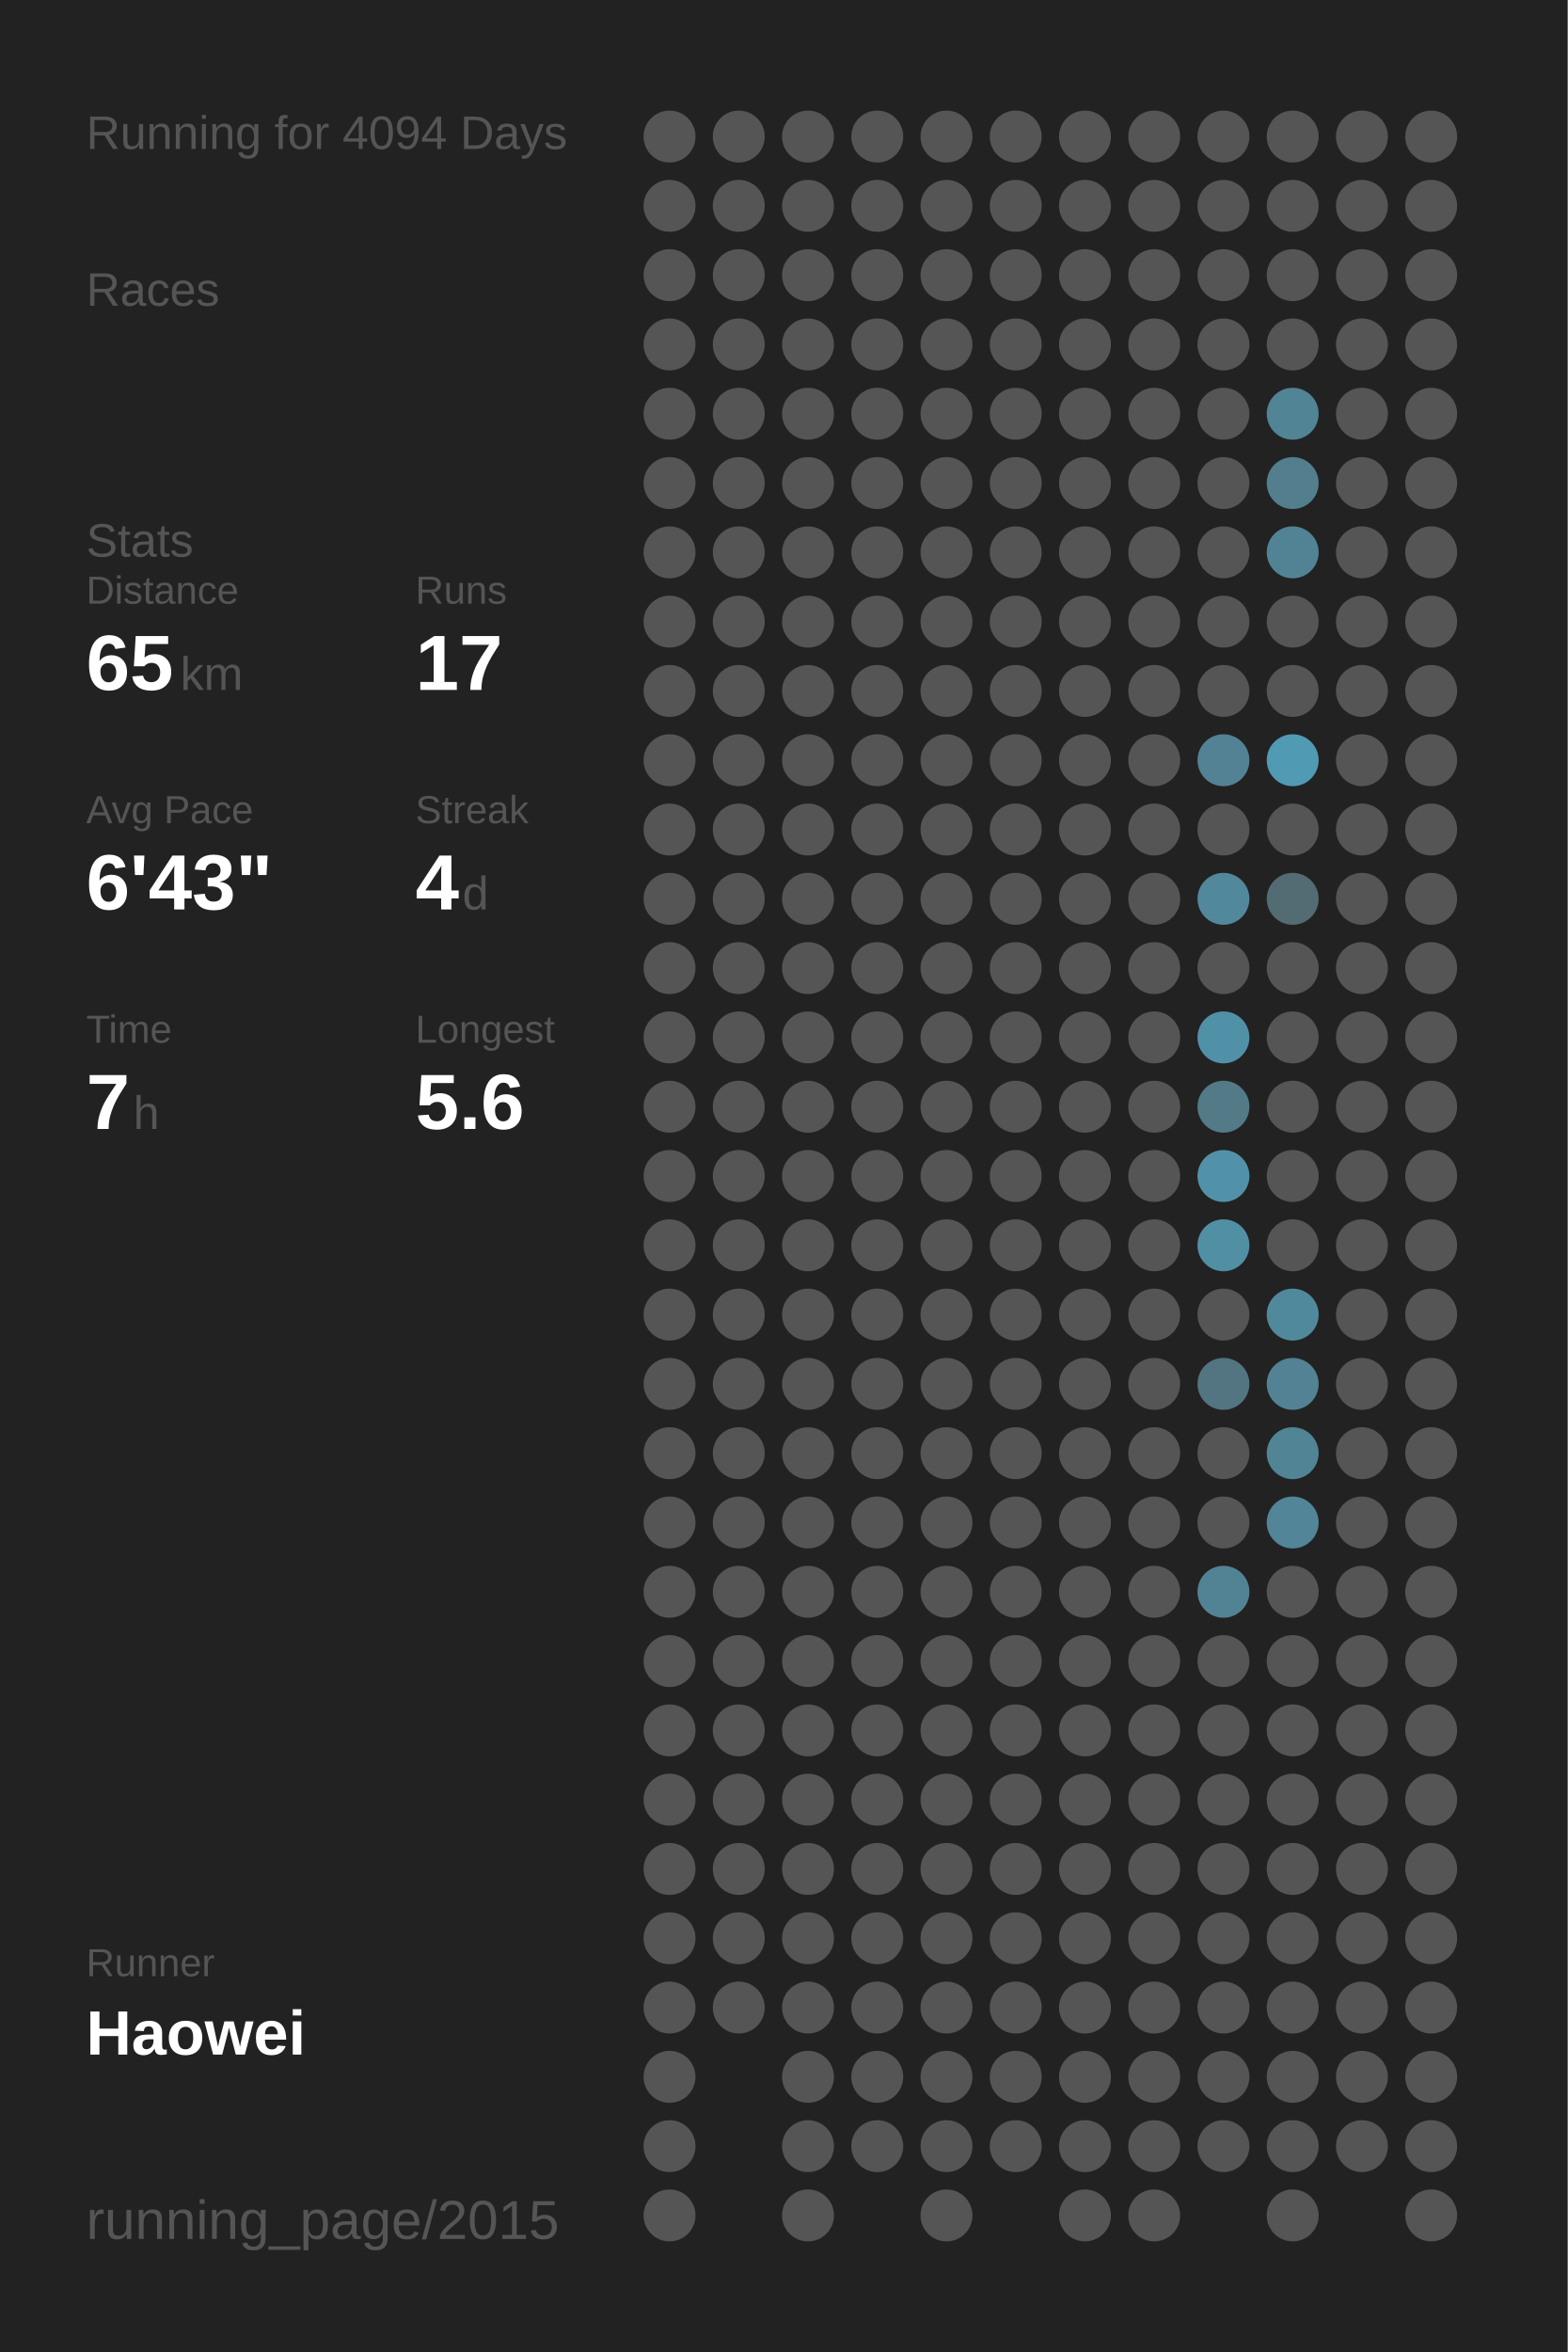
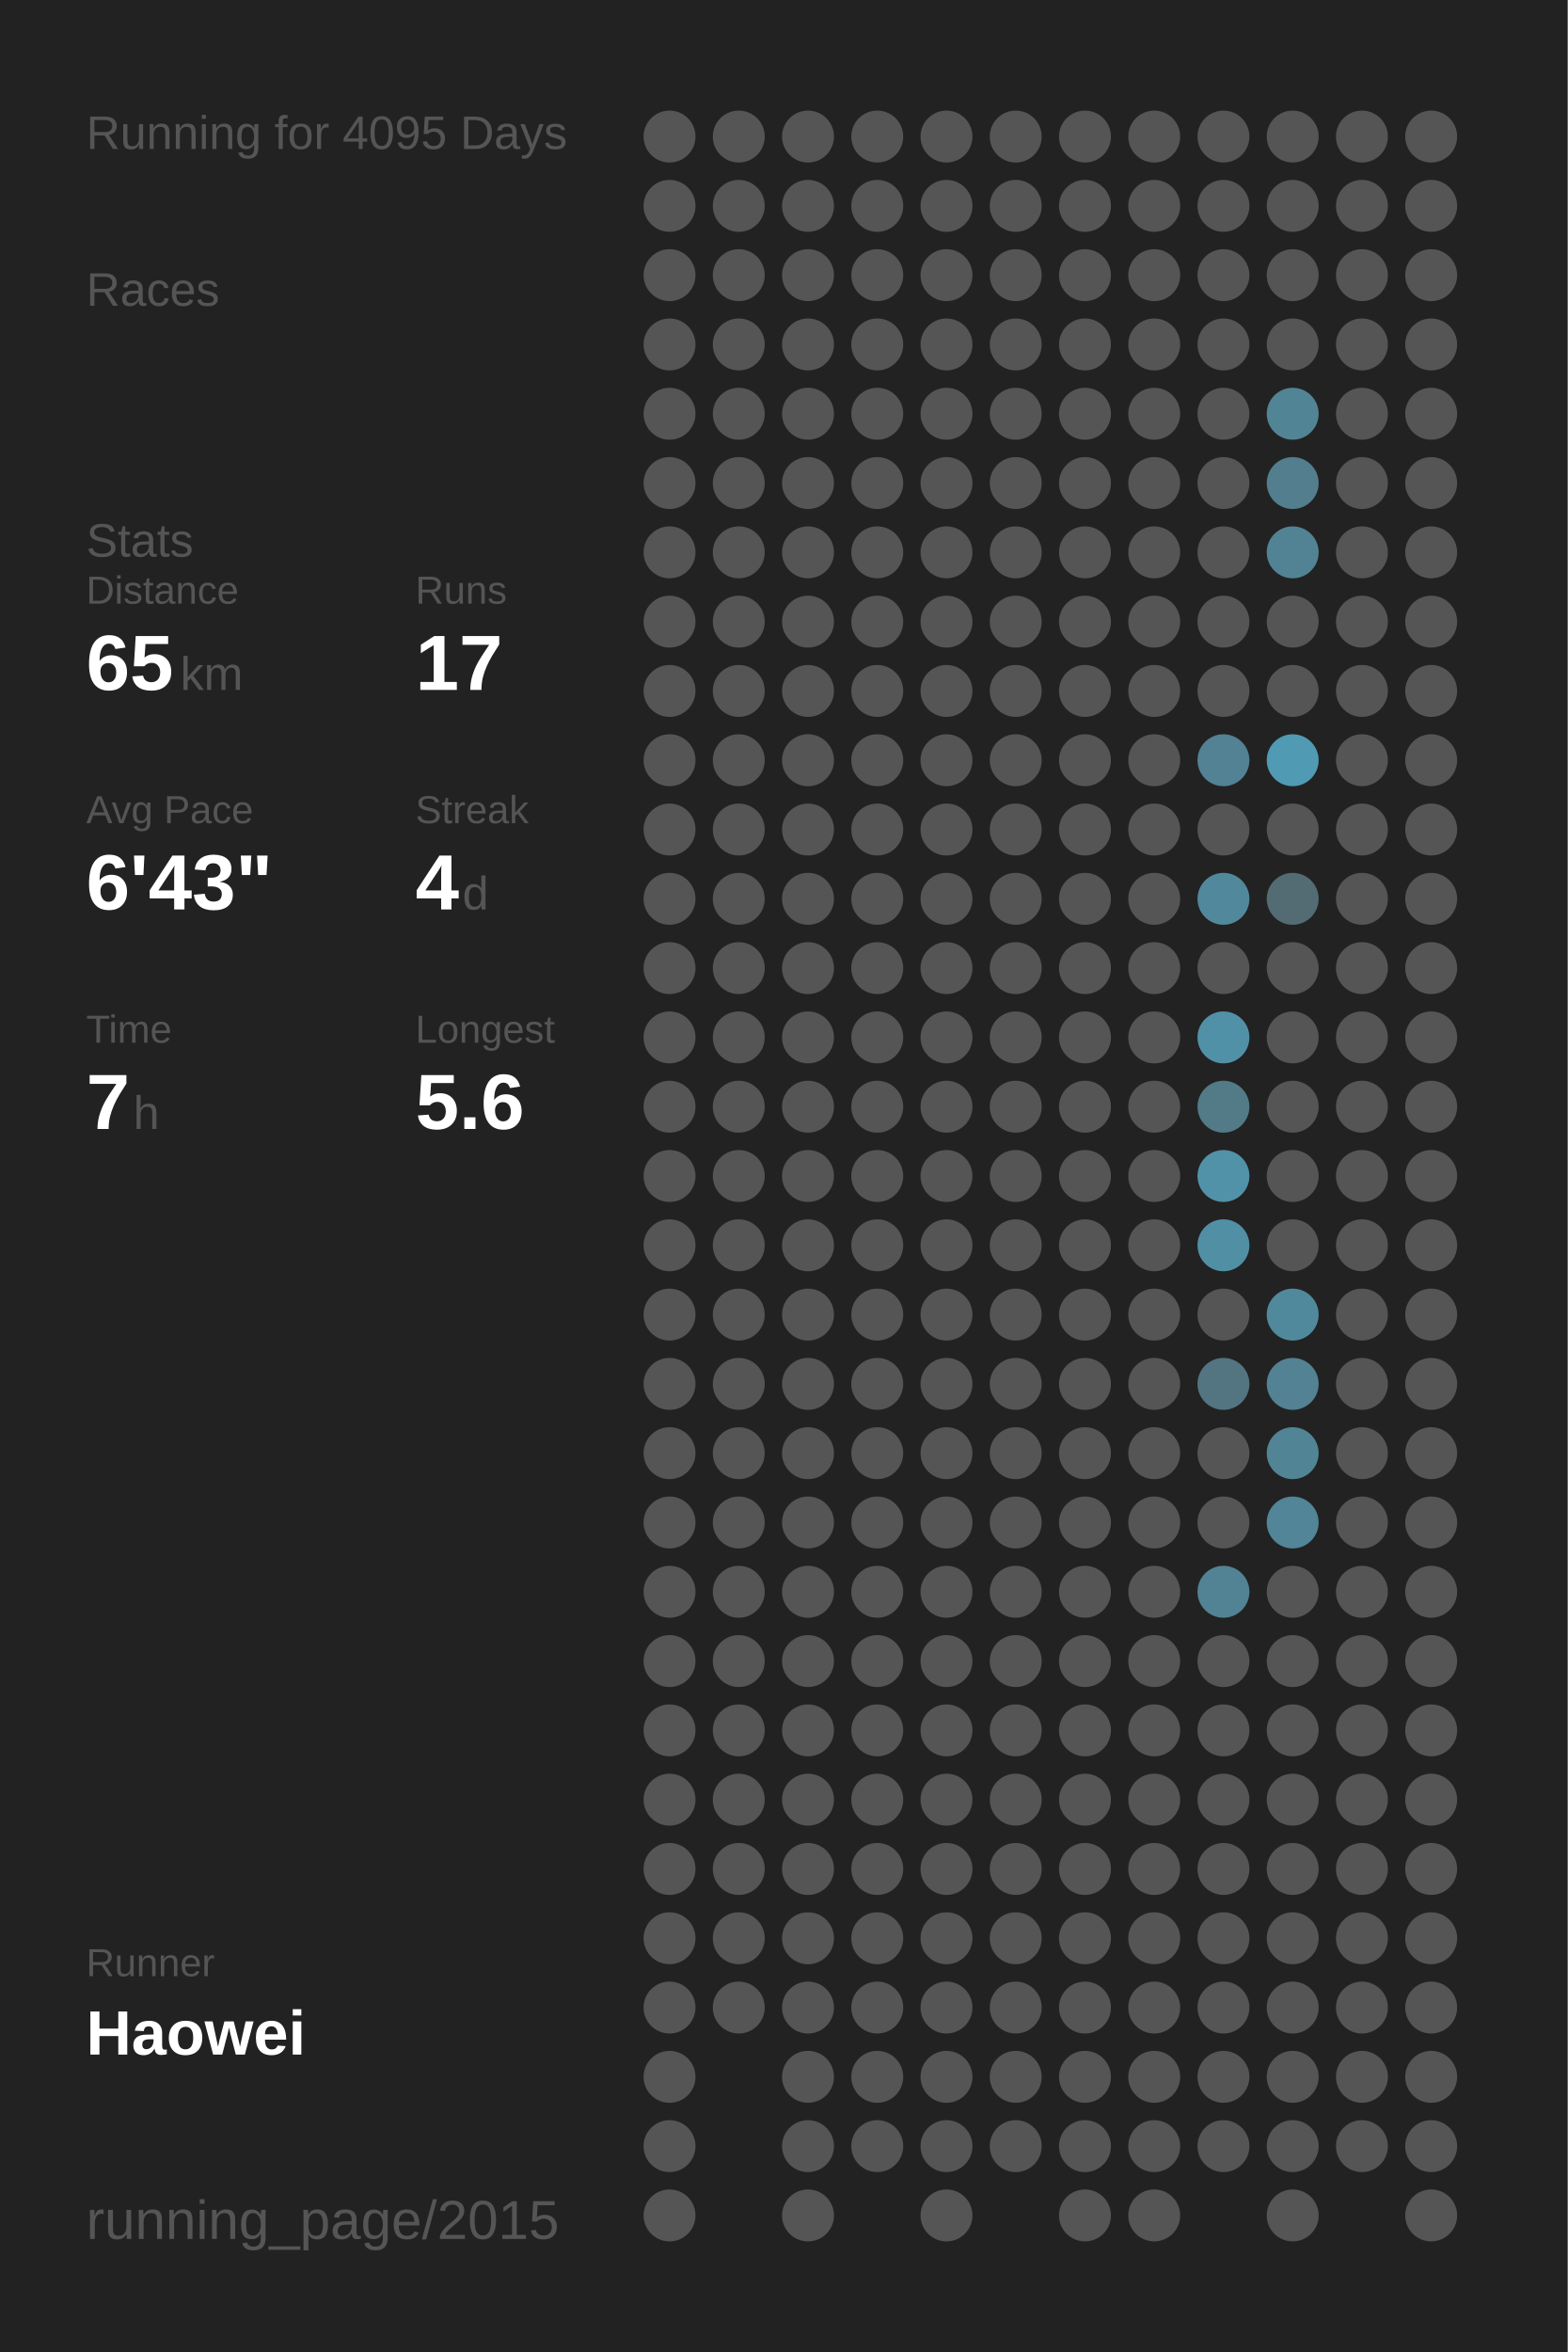
<svg xmlns="http://www.w3.org/2000/svg" baseProfile="full" height="300mm" version="1.1" viewBox="0,0,200,300" width="200mm">
  <defs />
  <rect fill="#222222" height="300" width="200" x="0" y="0" />
-   <text fill="#555555" style="font-size:6px; font-family:Arial;" x="11" y="19">Running for 4094 Days</text>
+   <text fill="#555555" style="font-size:6px; font-family:Arial;" x="11" y="19">Running for 4095 Days</text>
  <text fill="#555555" style="font-size:6px; font-family:Arial;" x="11" y="39">Races</text>
  <text fill="#555555" style="font-size:6px; font-family:Arial;" x="11" y="71">Stats</text>
  <text fill="#555555" style="font-size:5px; font-family:Arial;" x="11" y="77">Distance</text>
  <text fill="#FFFFFF" style="font-size:10px; font-family:Arial; font-weight:bold;" x="11" y="88">65</text>
  <text fill="#555555" style="font-size:6px; font-family:Arial;" x="23" y="88">km</text>
  <text fill="#555555" style="font-size:5px; font-family:Arial;" x="53" y="77">Runs</text>
  <text fill="#FFFFFF" style="font-size:10px; font-family:Arial; font-weight:bold;" x="53" y="88">17</text>
  <text fill="#555555" style="font-size:5px; font-family:Arial;" x="11" y="105">Avg Pace</text>
  <text fill="#FFFFFF" style="font-size:10px; font-family:Arial; font-weight:bold;" x="11" y="116">6'43"</text>
  <text fill="#555555" style="font-size:5px; font-family:Arial;" x="53" y="105">Streak</text>
  <text fill="#FFFFFF" style="font-size:10px; font-family:Arial; font-weight:bold;" x="53" y="116">4</text>
  <text fill="#555555" style="font-size:6px; font-family:Arial;" x="59" y="116">d</text>
  <text fill="#555555" style="font-size:5px; font-family:Arial;" x="11" y="133">Time</text>
  <text fill="#FFFFFF" style="font-size:10px; font-family:Arial; font-weight:bold;" x="11" y="144">7</text>
  <text fill="#555555" style="font-size:6px; font-family:Arial;" x="17" y="144">h</text>
  <text fill="#555555" style="font-size:5px; font-family:Arial;" x="53" y="133">Longest</text>
  <text fill="#FFFFFF" style="font-size:10px; font-family:Arial; font-weight:bold;" x="53" y="144">5.6</text>
  <text fill="#555555" style="font-size:5px; font-family:Arial;" x="11" y="252.065">Runner</text>
  <text fill="#FFFFFF" style="font-size:8px; font-family:Arial; font-weight:bold;" x="11" y="262.065">Haowei</text>
  <text fill="#555555" style="font-size:7px; font-family:Arial;" x="11" y="285.581">running_page/2015</text>
  <circle cx="85.417" cy="17.419" fill="#555555" r="3.312" />
  <circle cx="85.417" cy="26.258" fill="#555555" r="3.312" />
  <circle cx="85.417" cy="35.097" fill="#555555" r="3.312" />
  <circle cx="85.417" cy="43.935" fill="#555555" r="3.312" />
  <circle cx="85.417" cy="52.774" fill="#555555" r="3.312" />
  <circle cx="85.417" cy="61.613" fill="#555555" r="3.312" />
  <circle cx="85.417" cy="70.452" fill="#555555" r="3.312" />
  <circle cx="85.417" cy="79.29" fill="#555555" r="3.312" />
  <circle cx="85.417" cy="88.129" fill="#555555" r="3.312" />
  <circle cx="85.417" cy="96.968" fill="#555555" r="3.312" />
  <circle cx="85.417" cy="105.806" fill="#555555" r="3.312" />
  <circle cx="85.417" cy="114.645" fill="#555555" r="3.312" />
  <circle cx="85.417" cy="123.484" fill="#555555" r="3.312" />
  <circle cx="85.417" cy="132.323" fill="#555555" r="3.312" />
  <circle cx="85.417" cy="141.161" fill="#555555" r="3.312" />
  <circle cx="85.417" cy="150" fill="#555555" r="3.312" />
  <circle cx="85.417" cy="158.839" fill="#555555" r="3.312" />
  <circle cx="85.417" cy="167.677" fill="#555555" r="3.312" />
  <circle cx="85.417" cy="176.516" fill="#555555" r="3.312" />
  <circle cx="85.417" cy="185.355" fill="#555555" r="3.312" />
  <circle cx="85.417" cy="194.194" fill="#555555" r="3.312" />
  <circle cx="85.417" cy="203.032" fill="#555555" r="3.312" />
  <circle cx="85.417" cy="211.871" fill="#555555" r="3.312" />
  <circle cx="85.417" cy="220.71" fill="#555555" r="3.312" />
  <circle cx="85.417" cy="229.548" fill="#555555" r="3.312" />
  <circle cx="85.417" cy="238.387" fill="#555555" r="3.312" />
  <circle cx="85.417" cy="247.226" fill="#555555" r="3.312" />
  <circle cx="85.417" cy="256.065" fill="#555555" r="3.312" />
  <circle cx="85.417" cy="264.903" fill="#555555" r="3.312" />
  <circle cx="85.417" cy="273.742" fill="#555555" r="3.312" />
  <circle cx="85.417" cy="282.581" fill="#555555" r="3.312" />
  <circle cx="94.25" cy="17.419" fill="#555555" r="3.312" />
  <circle cx="94.25" cy="26.258" fill="#555555" r="3.312" />
  <circle cx="94.25" cy="35.097" fill="#555555" r="3.312" />
  <circle cx="94.25" cy="43.935" fill="#555555" r="3.312" />
  <circle cx="94.25" cy="52.774" fill="#555555" r="3.312" />
  <circle cx="94.25" cy="61.613" fill="#555555" r="3.312" />
  <circle cx="94.25" cy="70.452" fill="#555555" r="3.312" />
  <circle cx="94.25" cy="79.29" fill="#555555" r="3.312" />
  <circle cx="94.25" cy="88.129" fill="#555555" r="3.312" />
  <circle cx="94.25" cy="96.968" fill="#555555" r="3.312" />
  <circle cx="94.25" cy="105.806" fill="#555555" r="3.312" />
  <circle cx="94.25" cy="114.645" fill="#555555" r="3.312" />
  <circle cx="94.25" cy="123.484" fill="#555555" r="3.312" />
  <circle cx="94.25" cy="132.323" fill="#555555" r="3.312" />
  <circle cx="94.25" cy="141.161" fill="#555555" r="3.312" />
  <circle cx="94.25" cy="150" fill="#555555" r="3.312" />
  <circle cx="94.25" cy="158.839" fill="#555555" r="3.312" />
  <circle cx="94.25" cy="167.677" fill="#555555" r="3.312" />
  <circle cx="94.25" cy="176.516" fill="#555555" r="3.312" />
  <circle cx="94.25" cy="185.355" fill="#555555" r="3.312" />
  <circle cx="94.25" cy="194.194" fill="#555555" r="3.312" />
  <circle cx="94.25" cy="203.032" fill="#555555" r="3.312" />
  <circle cx="94.25" cy="211.871" fill="#555555" r="3.312" />
  <circle cx="94.25" cy="220.71" fill="#555555" r="3.312" />
  <circle cx="94.25" cy="229.548" fill="#555555" r="3.312" />
  <circle cx="94.25" cy="238.387" fill="#555555" r="3.312" />
  <circle cx="94.25" cy="247.226" fill="#555555" r="3.312" />
  <circle cx="94.25" cy="256.065" fill="#555555" r="3.312" />
  <circle cx="103.083" cy="17.419" fill="#555555" r="3.312" />
  <circle cx="103.083" cy="26.258" fill="#555555" r="3.312" />
  <circle cx="103.083" cy="35.097" fill="#555555" r="3.312" />
  <circle cx="103.083" cy="43.935" fill="#555555" r="3.312" />
  <circle cx="103.083" cy="52.774" fill="#555555" r="3.312" />
  <circle cx="103.083" cy="61.613" fill="#555555" r="3.312" />
  <circle cx="103.083" cy="70.452" fill="#555555" r="3.312" />
  <circle cx="103.083" cy="79.29" fill="#555555" r="3.312" />
  <circle cx="103.083" cy="88.129" fill="#555555" r="3.312" />
  <circle cx="103.083" cy="96.968" fill="#555555" r="3.312" />
  <circle cx="103.083" cy="105.806" fill="#555555" r="3.312" />
  <circle cx="103.083" cy="114.645" fill="#555555" r="3.312" />
  <circle cx="103.083" cy="123.484" fill="#555555" r="3.312" />
  <circle cx="103.083" cy="132.323" fill="#555555" r="3.312" />
  <circle cx="103.083" cy="141.161" fill="#555555" r="3.312" />
  <circle cx="103.083" cy="150" fill="#555555" r="3.312" />
  <circle cx="103.083" cy="158.839" fill="#555555" r="3.312" />
  <circle cx="103.083" cy="167.677" fill="#555555" r="3.312" />
  <circle cx="103.083" cy="176.516" fill="#555555" r="3.312" />
  <circle cx="103.083" cy="185.355" fill="#555555" r="3.312" />
  <circle cx="103.083" cy="194.194" fill="#555555" r="3.312" />
  <circle cx="103.083" cy="203.032" fill="#555555" r="3.312" />
  <circle cx="103.083" cy="211.871" fill="#555555" r="3.312" />
  <circle cx="103.083" cy="220.71" fill="#555555" r="3.312" />
  <circle cx="103.083" cy="229.548" fill="#555555" r="3.312" />
  <circle cx="103.083" cy="238.387" fill="#555555" r="3.312" />
  <circle cx="103.083" cy="247.226" fill="#555555" r="3.312" />
  <circle cx="103.083" cy="256.065" fill="#555555" r="3.312" />
  <circle cx="103.083" cy="264.903" fill="#555555" r="3.312" />
  <circle cx="103.083" cy="273.742" fill="#555555" r="3.312" />
  <circle cx="103.083" cy="282.581" fill="#555555" r="3.312" />
  <circle cx="111.917" cy="17.419" fill="#555555" r="3.312" />
  <circle cx="111.917" cy="26.258" fill="#555555" r="3.312" />
  <circle cx="111.917" cy="35.097" fill="#555555" r="3.312" />
  <circle cx="111.917" cy="43.935" fill="#555555" r="3.312" />
  <circle cx="111.917" cy="52.774" fill="#555555" r="3.312" />
  <circle cx="111.917" cy="61.613" fill="#555555" r="3.312" />
  <circle cx="111.917" cy="70.452" fill="#555555" r="3.312" />
  <circle cx="111.917" cy="79.29" fill="#555555" r="3.312" />
  <circle cx="111.917" cy="88.129" fill="#555555" r="3.312" />
  <circle cx="111.917" cy="96.968" fill="#555555" r="3.312" />
  <circle cx="111.917" cy="105.806" fill="#555555" r="3.312" />
  <circle cx="111.917" cy="114.645" fill="#555555" r="3.312" />
  <circle cx="111.917" cy="123.484" fill="#555555" r="3.312" />
  <circle cx="111.917" cy="132.323" fill="#555555" r="3.312" />
  <circle cx="111.917" cy="141.161" fill="#555555" r="3.312" />
  <circle cx="111.917" cy="150" fill="#555555" r="3.312" />
  <circle cx="111.917" cy="158.839" fill="#555555" r="3.312" />
  <circle cx="111.917" cy="167.677" fill="#555555" r="3.312" />
  <circle cx="111.917" cy="176.516" fill="#555555" r="3.312" />
  <circle cx="111.917" cy="185.355" fill="#555555" r="3.312" />
  <circle cx="111.917" cy="194.194" fill="#555555" r="3.312" />
  <circle cx="111.917" cy="203.032" fill="#555555" r="3.312" />
  <circle cx="111.917" cy="211.871" fill="#555555" r="3.312" />
  <circle cx="111.917" cy="220.71" fill="#555555" r="3.312" />
  <circle cx="111.917" cy="229.548" fill="#555555" r="3.312" />
  <circle cx="111.917" cy="238.387" fill="#555555" r="3.312" />
  <circle cx="111.917" cy="247.226" fill="#555555" r="3.312" />
  <circle cx="111.917" cy="256.065" fill="#555555" r="3.312" />
  <circle cx="111.917" cy="264.903" fill="#555555" r="3.312" />
  <circle cx="111.917" cy="273.742" fill="#555555" r="3.312" />
  <circle cx="120.75" cy="17.419" fill="#555555" r="3.312" />
  <circle cx="120.75" cy="26.258" fill="#555555" r="3.312" />
  <circle cx="120.75" cy="35.097" fill="#555555" r="3.312" />
  <circle cx="120.75" cy="43.935" fill="#555555" r="3.312" />
  <circle cx="120.75" cy="52.774" fill="#555555" r="3.312" />
  <circle cx="120.75" cy="61.613" fill="#555555" r="3.312" />
  <circle cx="120.75" cy="70.452" fill="#555555" r="3.312" />
  <circle cx="120.75" cy="79.29" fill="#555555" r="3.312" />
  <circle cx="120.75" cy="88.129" fill="#555555" r="3.312" />
  <circle cx="120.75" cy="96.968" fill="#555555" r="3.312" />
  <circle cx="120.75" cy="105.806" fill="#555555" r="3.312" />
  <circle cx="120.75" cy="114.645" fill="#555555" r="3.312" />
  <circle cx="120.75" cy="123.484" fill="#555555" r="3.312" />
  <circle cx="120.75" cy="132.323" fill="#555555" r="3.312" />
  <circle cx="120.75" cy="141.161" fill="#555555" r="3.312" />
  <circle cx="120.75" cy="150" fill="#555555" r="3.312" />
  <circle cx="120.75" cy="158.839" fill="#555555" r="3.312" />
  <circle cx="120.75" cy="167.677" fill="#555555" r="3.312" />
  <circle cx="120.75" cy="176.516" fill="#555555" r="3.312" />
  <circle cx="120.75" cy="185.355" fill="#555555" r="3.312" />
  <circle cx="120.75" cy="194.194" fill="#555555" r="3.312" />
  <circle cx="120.75" cy="203.032" fill="#555555" r="3.312" />
  <circle cx="120.75" cy="211.871" fill="#555555" r="3.312" />
  <circle cx="120.75" cy="220.71" fill="#555555" r="3.312" />
  <circle cx="120.75" cy="229.548" fill="#555555" r="3.312" />
  <circle cx="120.75" cy="238.387" fill="#555555" r="3.312" />
  <circle cx="120.75" cy="247.226" fill="#555555" r="3.312" />
  <circle cx="120.75" cy="256.065" fill="#555555" r="3.312" />
  <circle cx="120.75" cy="264.903" fill="#555555" r="3.312" />
  <circle cx="120.75" cy="273.742" fill="#555555" r="3.312" />
  <circle cx="120.75" cy="282.581" fill="#555555" r="3.312" />
  <circle cx="129.583" cy="17.419" fill="#555555" r="3.312" />
  <circle cx="129.583" cy="26.258" fill="#555555" r="3.312" />
  <circle cx="129.583" cy="35.097" fill="#555555" r="3.312" />
  <circle cx="129.583" cy="43.935" fill="#555555" r="3.312" />
  <circle cx="129.583" cy="52.774" fill="#555555" r="3.312" />
  <circle cx="129.583" cy="61.613" fill="#555555" r="3.312" />
  <circle cx="129.583" cy="70.452" fill="#555555" r="3.312" />
  <circle cx="129.583" cy="79.29" fill="#555555" r="3.312" />
  <circle cx="129.583" cy="88.129" fill="#555555" r="3.312" />
  <circle cx="129.583" cy="96.968" fill="#555555" r="3.312" />
  <circle cx="129.583" cy="105.806" fill="#555555" r="3.312" />
  <circle cx="129.583" cy="114.645" fill="#555555" r="3.312" />
  <circle cx="129.583" cy="123.484" fill="#555555" r="3.312" />
  <circle cx="129.583" cy="132.323" fill="#555555" r="3.312" />
  <circle cx="129.583" cy="141.161" fill="#555555" r="3.312" />
  <circle cx="129.583" cy="150" fill="#555555" r="3.312" />
  <circle cx="129.583" cy="158.839" fill="#555555" r="3.312" />
  <circle cx="129.583" cy="167.677" fill="#555555" r="3.312" />
  <circle cx="129.583" cy="176.516" fill="#555555" r="3.312" />
  <circle cx="129.583" cy="185.355" fill="#555555" r="3.312" />
  <circle cx="129.583" cy="194.194" fill="#555555" r="3.312" />
  <circle cx="129.583" cy="203.032" fill="#555555" r="3.312" />
  <circle cx="129.583" cy="211.871" fill="#555555" r="3.312" />
  <circle cx="129.583" cy="220.71" fill="#555555" r="3.312" />
  <circle cx="129.583" cy="229.548" fill="#555555" r="3.312" />
  <circle cx="129.583" cy="238.387" fill="#555555" r="3.312" />
  <circle cx="129.583" cy="247.226" fill="#555555" r="3.312" />
  <circle cx="129.583" cy="256.065" fill="#555555" r="3.312" />
  <circle cx="129.583" cy="264.903" fill="#555555" r="3.312" />
  <circle cx="129.583" cy="273.742" fill="#555555" r="3.312" />
  <circle cx="138.417" cy="17.419" fill="#555555" r="3.312" />
  <circle cx="138.417" cy="26.258" fill="#555555" r="3.312" />
  <circle cx="138.417" cy="35.097" fill="#555555" r="3.312" />
  <circle cx="138.417" cy="43.935" fill="#555555" r="3.312" />
  <circle cx="138.417" cy="52.774" fill="#555555" r="3.312" />
  <circle cx="138.417" cy="61.613" fill="#555555" r="3.312" />
  <circle cx="138.417" cy="70.452" fill="#555555" r="3.312" />
  <circle cx="138.417" cy="79.29" fill="#555555" r="3.312" />
  <circle cx="138.417" cy="88.129" fill="#555555" r="3.312" />
  <circle cx="138.417" cy="96.968" fill="#555555" r="3.312" />
  <circle cx="138.417" cy="105.806" fill="#555555" r="3.312" />
  <circle cx="138.417" cy="114.645" fill="#555555" r="3.312" />
  <circle cx="138.417" cy="123.484" fill="#555555" r="3.312" />
  <circle cx="138.417" cy="132.323" fill="#555555" r="3.312" />
  <circle cx="138.417" cy="141.161" fill="#555555" r="3.312" />
  <circle cx="138.417" cy="150" fill="#555555" r="3.312" />
  <circle cx="138.417" cy="158.839" fill="#555555" r="3.312" />
  <circle cx="138.417" cy="167.677" fill="#555555" r="3.312" />
  <circle cx="138.417" cy="176.516" fill="#555555" r="3.312" />
  <circle cx="138.417" cy="185.355" fill="#555555" r="3.312" />
  <circle cx="138.417" cy="194.194" fill="#555555" r="3.312" />
  <circle cx="138.417" cy="203.032" fill="#555555" r="3.312" />
  <circle cx="138.417" cy="211.871" fill="#555555" r="3.312" />
  <circle cx="138.417" cy="220.71" fill="#555555" r="3.312" />
  <circle cx="138.417" cy="229.548" fill="#555555" r="3.312" />
  <circle cx="138.417" cy="238.387" fill="#555555" r="3.312" />
  <circle cx="138.417" cy="247.226" fill="#555555" r="3.312" />
  <circle cx="138.417" cy="256.065" fill="#555555" r="3.312" />
  <circle cx="138.417" cy="264.903" fill="#555555" r="3.312" />
  <circle cx="138.417" cy="273.742" fill="#555555" r="3.312" />
  <circle cx="138.417" cy="282.581" fill="#555555" r="3.312" />
  <circle cx="147.25" cy="17.419" fill="#555555" r="3.312" />
  <circle cx="147.25" cy="26.258" fill="#555555" r="3.312" />
  <circle cx="147.25" cy="35.097" fill="#555555" r="3.312" />
  <circle cx="147.25" cy="43.935" fill="#555555" r="3.312" />
  <circle cx="147.25" cy="52.774" fill="#555555" r="3.312" />
  <circle cx="147.25" cy="61.613" fill="#555555" r="3.312" />
  <circle cx="147.25" cy="70.452" fill="#555555" r="3.312" />
  <circle cx="147.25" cy="79.29" fill="#555555" r="3.312" />
  <circle cx="147.25" cy="88.129" fill="#555555" r="3.312" />
  <circle cx="147.25" cy="96.968" fill="#555555" r="3.312" />
  <circle cx="147.25" cy="105.806" fill="#555555" r="3.312" />
  <circle cx="147.25" cy="114.645" fill="#555555" r="3.312" />
  <circle cx="147.25" cy="123.484" fill="#555555" r="3.312" />
  <circle cx="147.25" cy="132.323" fill="#555555" r="3.312" />
  <circle cx="147.25" cy="141.161" fill="#555555" r="3.312" />
  <circle cx="147.25" cy="150" fill="#555555" r="3.312" />
  <circle cx="147.25" cy="158.839" fill="#555555" r="3.312" />
  <circle cx="147.25" cy="167.677" fill="#555555" r="3.312" />
  <circle cx="147.25" cy="176.516" fill="#555555" r="3.312" />
  <circle cx="147.25" cy="185.355" fill="#555555" r="3.312" />
  <circle cx="147.25" cy="194.194" fill="#555555" r="3.312" />
  <circle cx="147.25" cy="203.032" fill="#555555" r="3.312" />
  <circle cx="147.25" cy="211.871" fill="#555555" r="3.312" />
  <circle cx="147.25" cy="220.71" fill="#555555" r="3.312" />
  <circle cx="147.25" cy="229.548" fill="#555555" r="3.312" />
  <circle cx="147.25" cy="238.387" fill="#555555" r="3.312" />
  <circle cx="147.25" cy="247.226" fill="#555555" r="3.312" />
  <circle cx="147.25" cy="256.065" fill="#555555" r="3.312" />
  <circle cx="147.25" cy="264.903" fill="#555555" r="3.312" />
  <circle cx="147.25" cy="273.742" fill="#555555" r="3.312" />
  <circle cx="147.25" cy="282.581" fill="#555555" r="3.312" />
  <circle cx="156.083" cy="17.419" fill="#555555" r="3.312" />
  <circle cx="156.083" cy="26.258" fill="#555555" r="3.312" />
  <circle cx="156.083" cy="35.097" fill="#555555" r="3.312" />
  <circle cx="156.083" cy="43.935" fill="#555555" r="3.312" />
  <circle cx="156.083" cy="52.774" fill="#555555" r="3.312" />
  <circle cx="156.083" cy="61.613" fill="#555555" r="3.312" />
  <circle cx="156.083" cy="70.452" fill="#555555" r="3.312" />
  <circle cx="156.083" cy="79.29" fill="#555555" r="3.312" />
  <circle cx="156.083" cy="88.129" fill="#555555" r="3.312" />
  <circle cx="156.083" cy="96.968" fill="#528293" r="3.312" />
  <circle cx="156.083" cy="105.806" fill="#555555" r="3.312" />
  <circle cx="156.083" cy="114.645" fill="#51889b" r="3.312" />
  <circle cx="156.083" cy="123.484" fill="#555555" r="3.312" />
  <circle cx="156.083" cy="132.323" fill="#5191a7" r="3.312" />
  <circle cx="156.083" cy="141.161" fill="#527a87" r="3.312" />
  <circle cx="156.083" cy="150" fill="#5192a8" r="3.312" />
  <circle cx="156.083" cy="158.839" fill="#518fa4" r="3.312" />
  <circle cx="156.083" cy="167.677" fill="#555555" r="3.312" />
  <circle cx="156.083" cy="176.516" fill="#527581" r="3.312" />
  <circle cx="156.083" cy="185.355" fill="#555555" r="3.312" />
  <circle cx="156.083" cy="194.194" fill="#555555" r="3.312" />
  <circle cx="156.083" cy="203.032" fill="#528394" r="3.312" />
  <circle cx="156.083" cy="211.871" fill="#555555" r="3.312" />
  <circle cx="156.083" cy="220.71" fill="#555555" r="3.312" />
  <circle cx="156.083" cy="229.548" fill="#555555" r="3.312" />
  <circle cx="156.083" cy="238.387" fill="#555555" r="3.312" />
  <circle cx="156.083" cy="247.226" fill="#555555" r="3.312" />
  <circle cx="156.083" cy="256.065" fill="#555555" r="3.312" />
  <circle cx="156.083" cy="264.903" fill="#555555" r="3.312" />
  <circle cx="156.083" cy="273.742" fill="#555555" r="3.312" />
  <circle cx="164.917" cy="17.419" fill="#555555" r="3.312" />
  <circle cx="164.917" cy="26.258" fill="#555555" r="3.312" />
  <circle cx="164.917" cy="35.097" fill="#555555" r="3.312" />
  <circle cx="164.917" cy="43.935" fill="#555555" r="3.312" />
  <circle cx="164.917" cy="52.774" fill="#518495" r="3.312" />
  <circle cx="164.917" cy="61.613" fill="#527e8d" r="3.312" />
  <circle cx="164.917" cy="70.452" fill="#528394" r="3.312" />
  <circle cx="164.917" cy="79.29" fill="#555555" r="3.312" />
  <circle cx="164.917" cy="88.129" fill="#555555" r="3.312" />
  <circle cx="164.917" cy="96.968" fill="#509ab3" r="3.312" />
  <circle cx="164.917" cy="105.806" fill="#555555" r="3.312" />
  <circle cx="164.917" cy="114.645" fill="#536b73" r="3.312" />
  <circle cx="164.917" cy="123.484" fill="#555555" r="3.312" />
  <circle cx="164.917" cy="132.323" fill="#555555" r="3.312" />
  <circle cx="164.917" cy="141.161" fill="#555555" r="3.312" />
  <circle cx="164.917" cy="150" fill="#555555" r="3.312" />
  <circle cx="164.917" cy="158.839" fill="#555555" r="3.312" />
  <circle cx="164.917" cy="167.677" fill="#51899c" r="3.312" />
  <circle cx="164.917" cy="176.516" fill="#528293" r="3.312" />
  <circle cx="164.917" cy="185.355" fill="#518495" r="3.312" />
  <circle cx="164.917" cy="194.194" fill="#518597" r="3.312" />
  <circle cx="164.917" cy="203.032" fill="#555555" r="3.312" />
  <circle cx="164.917" cy="211.871" fill="#555555" r="3.312" />
  <circle cx="164.917" cy="220.71" fill="#555555" r="3.312" />
  <circle cx="164.917" cy="229.548" fill="#555555" r="3.312" />
  <circle cx="164.917" cy="238.387" fill="#555555" r="3.312" />
  <circle cx="164.917" cy="247.226" fill="#555555" r="3.312" />
  <circle cx="164.917" cy="256.065" fill="#555555" r="3.312" />
  <circle cx="164.917" cy="264.903" fill="#555555" r="3.312" />
  <circle cx="164.917" cy="273.742" fill="#555555" r="3.312" />
  <circle cx="164.917" cy="282.581" fill="#555555" r="3.312" />
  <circle cx="173.75" cy="17.419" fill="#555555" r="3.312" />
  <circle cx="173.75" cy="26.258" fill="#555555" r="3.312" />
  <circle cx="173.75" cy="35.097" fill="#555555" r="3.312" />
  <circle cx="173.75" cy="43.935" fill="#555555" r="3.312" />
  <circle cx="173.75" cy="52.774" fill="#555555" r="3.312" />
  <circle cx="173.75" cy="61.613" fill="#555555" r="3.312" />
  <circle cx="173.75" cy="70.452" fill="#555555" r="3.312" />
  <circle cx="173.75" cy="79.29" fill="#555555" r="3.312" />
  <circle cx="173.75" cy="88.129" fill="#555555" r="3.312" />
  <circle cx="173.75" cy="96.968" fill="#555555" r="3.312" />
  <circle cx="173.75" cy="105.806" fill="#555555" r="3.312" />
  <circle cx="173.75" cy="114.645" fill="#555555" r="3.312" />
  <circle cx="173.75" cy="123.484" fill="#555555" r="3.312" />
  <circle cx="173.75" cy="132.323" fill="#555555" r="3.312" />
  <circle cx="173.75" cy="141.161" fill="#555555" r="3.312" />
  <circle cx="173.75" cy="150" fill="#555555" r="3.312" />
  <circle cx="173.75" cy="158.839" fill="#555555" r="3.312" />
  <circle cx="173.75" cy="167.677" fill="#555555" r="3.312" />
  <circle cx="173.75" cy="176.516" fill="#555555" r="3.312" />
  <circle cx="173.75" cy="185.355" fill="#555555" r="3.312" />
  <circle cx="173.75" cy="194.194" fill="#555555" r="3.312" />
  <circle cx="173.75" cy="203.032" fill="#555555" r="3.312" />
  <circle cx="173.75" cy="211.871" fill="#555555" r="3.312" />
  <circle cx="173.75" cy="220.71" fill="#555555" r="3.312" />
  <circle cx="173.75" cy="229.548" fill="#555555" r="3.312" />
  <circle cx="173.75" cy="238.387" fill="#555555" r="3.312" />
  <circle cx="173.75" cy="247.226" fill="#555555" r="3.312" />
  <circle cx="173.75" cy="256.065" fill="#555555" r="3.312" />
  <circle cx="173.75" cy="264.903" fill="#555555" r="3.312" />
  <circle cx="173.75" cy="273.742" fill="#555555" r="3.312" />
  <circle cx="182.583" cy="17.419" fill="#555555" r="3.312" />
  <circle cx="182.583" cy="26.258" fill="#555555" r="3.312" />
  <circle cx="182.583" cy="35.097" fill="#555555" r="3.312" />
  <circle cx="182.583" cy="43.935" fill="#555555" r="3.312" />
  <circle cx="182.583" cy="52.774" fill="#555555" r="3.312" />
  <circle cx="182.583" cy="61.613" fill="#555555" r="3.312" />
  <circle cx="182.583" cy="70.452" fill="#555555" r="3.312" />
  <circle cx="182.583" cy="79.29" fill="#555555" r="3.312" />
  <circle cx="182.583" cy="88.129" fill="#555555" r="3.312" />
  <circle cx="182.583" cy="96.968" fill="#555555" r="3.312" />
  <circle cx="182.583" cy="105.806" fill="#555555" r="3.312" />
  <circle cx="182.583" cy="114.645" fill="#555555" r="3.312" />
  <circle cx="182.583" cy="123.484" fill="#555555" r="3.312" />
  <circle cx="182.583" cy="132.323" fill="#555555" r="3.312" />
  <circle cx="182.583" cy="141.161" fill="#555555" r="3.312" />
  <circle cx="182.583" cy="150" fill="#555555" r="3.312" />
  <circle cx="182.583" cy="158.839" fill="#555555" r="3.312" />
  <circle cx="182.583" cy="167.677" fill="#555555" r="3.312" />
  <circle cx="182.583" cy="176.516" fill="#555555" r="3.312" />
  <circle cx="182.583" cy="185.355" fill="#555555" r="3.312" />
  <circle cx="182.583" cy="194.194" fill="#555555" r="3.312" />
  <circle cx="182.583" cy="203.032" fill="#555555" r="3.312" />
  <circle cx="182.583" cy="211.871" fill="#555555" r="3.312" />
  <circle cx="182.583" cy="220.71" fill="#555555" r="3.312" />
  <circle cx="182.583" cy="229.548" fill="#555555" r="3.312" />
  <circle cx="182.583" cy="238.387" fill="#555555" r="3.312" />
  <circle cx="182.583" cy="247.226" fill="#555555" r="3.312" />
  <circle cx="182.583" cy="256.065" fill="#555555" r="3.312" />
  <circle cx="182.583" cy="264.903" fill="#555555" r="3.312" />
  <circle cx="182.583" cy="273.742" fill="#555555" r="3.312" />
  <circle cx="182.583" cy="282.581" fill="#555555" r="3.312" />
</svg>
